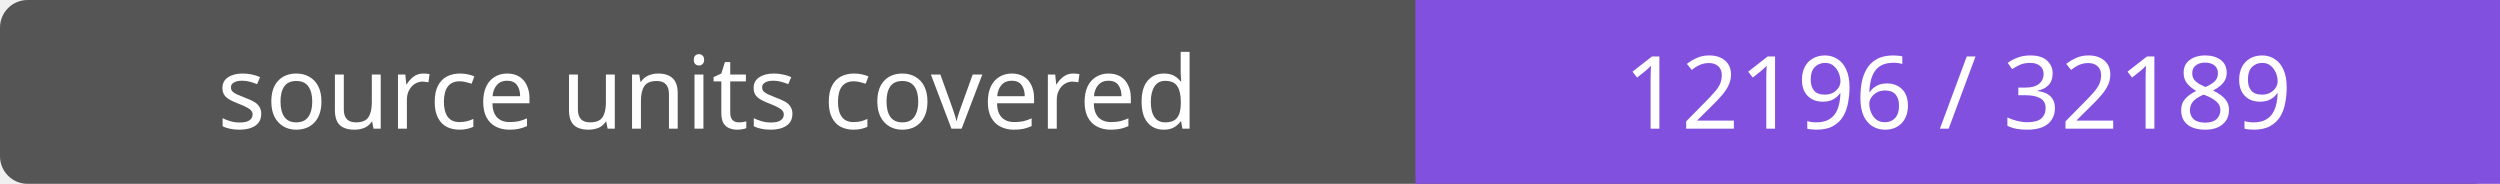
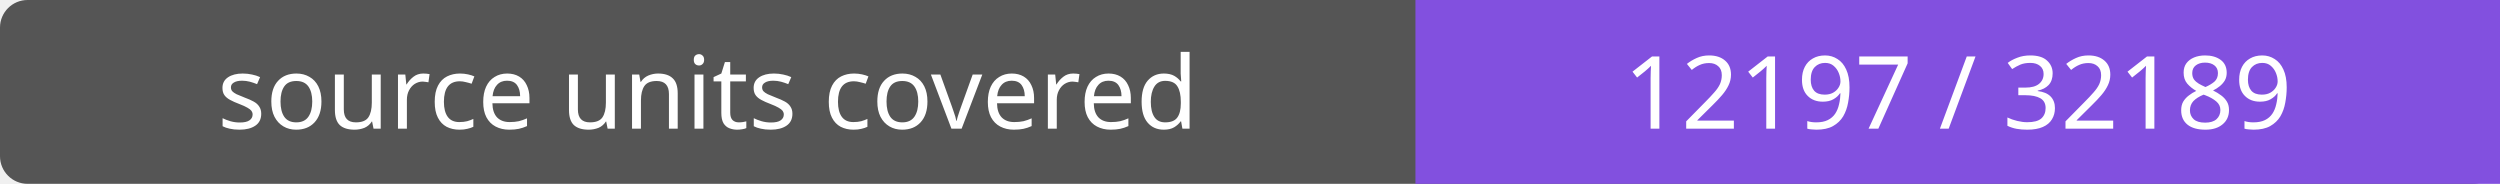
- <svg xmlns="http://www.w3.org/2000/svg" width="272" height="20" role="img" aria-label="source units covered: 12196 / 32189">
+ <svg xmlns="http://www.w3.org/2000/svg" width="272" height="20" role="img" aria-label="source units covered: 12197 / 32189">
  <rect width="272" height="20" rx="3" fill="#555" />
  <path fill="#8250df" d="M154 0h118v20H154z" />
  <g fill="#fff" text-anchor="middle" font-family="Verdana,sans-serif" font-size="11">
    <text x="77.0" y="14">source units covered</text>
-     <text x="213.0" y="14">12196 / 32189</text>
+     <text x="213.0" y="14">12197 / 32189</text>
  </g>
</svg>
